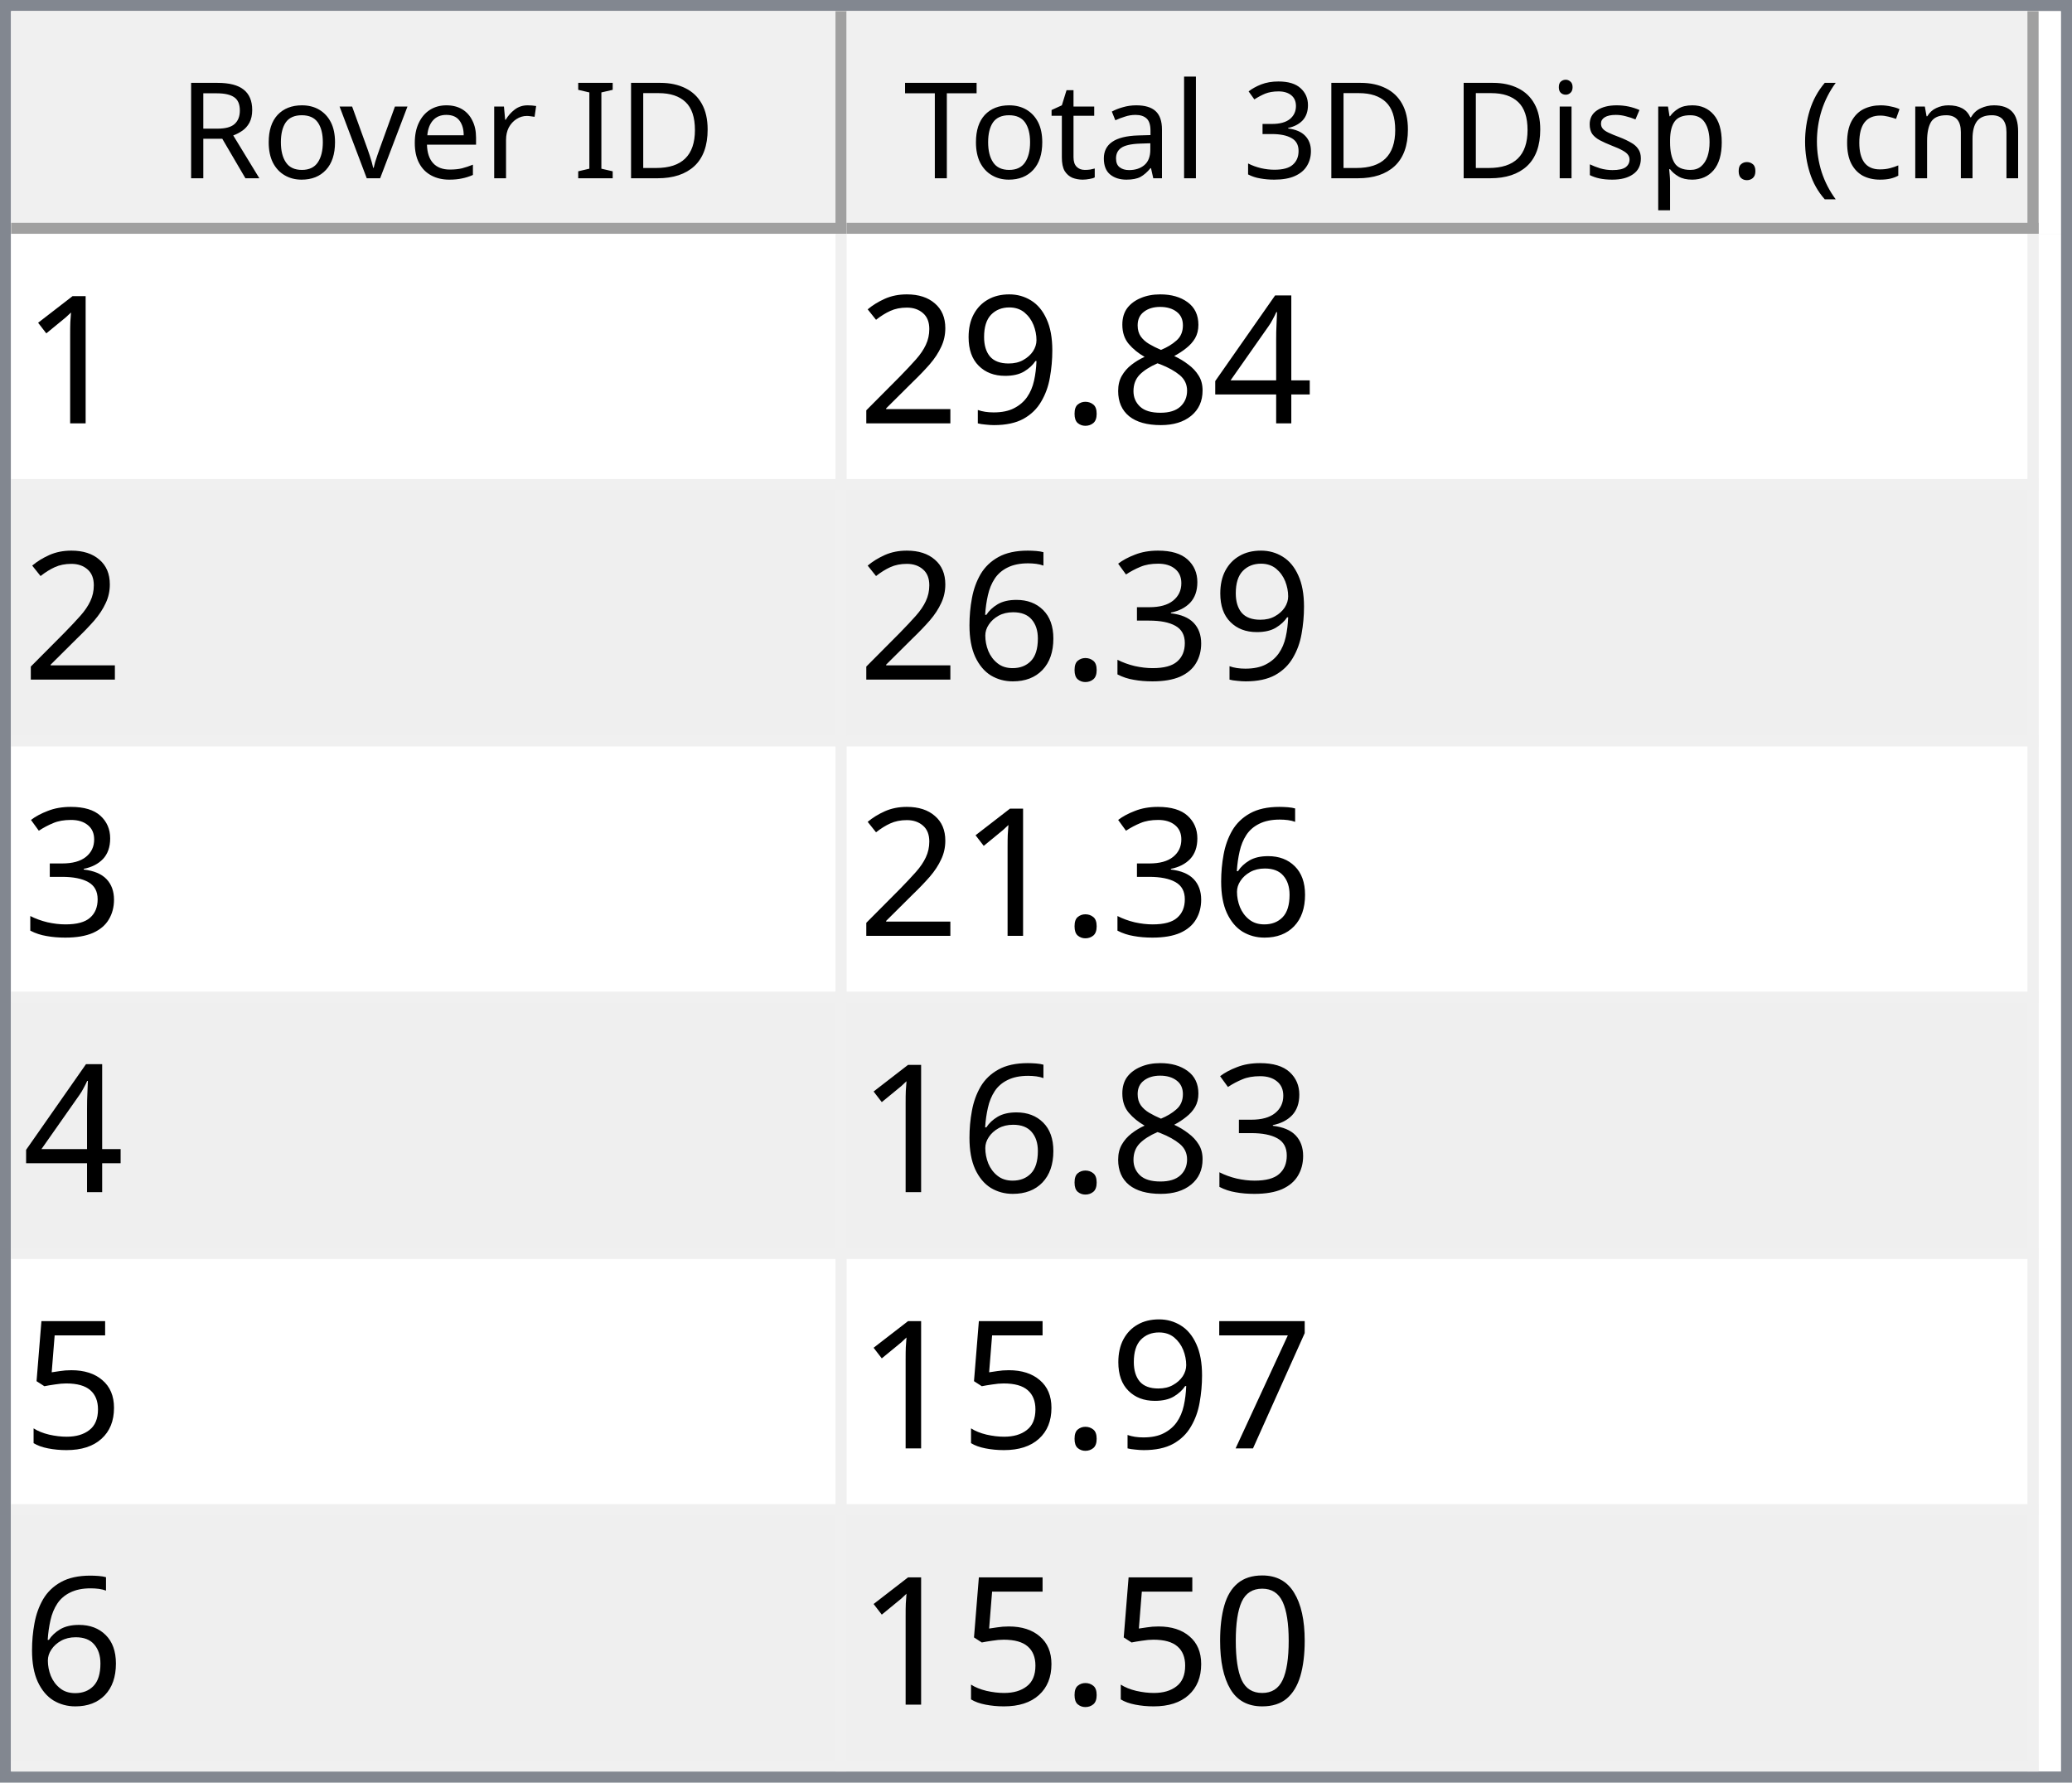
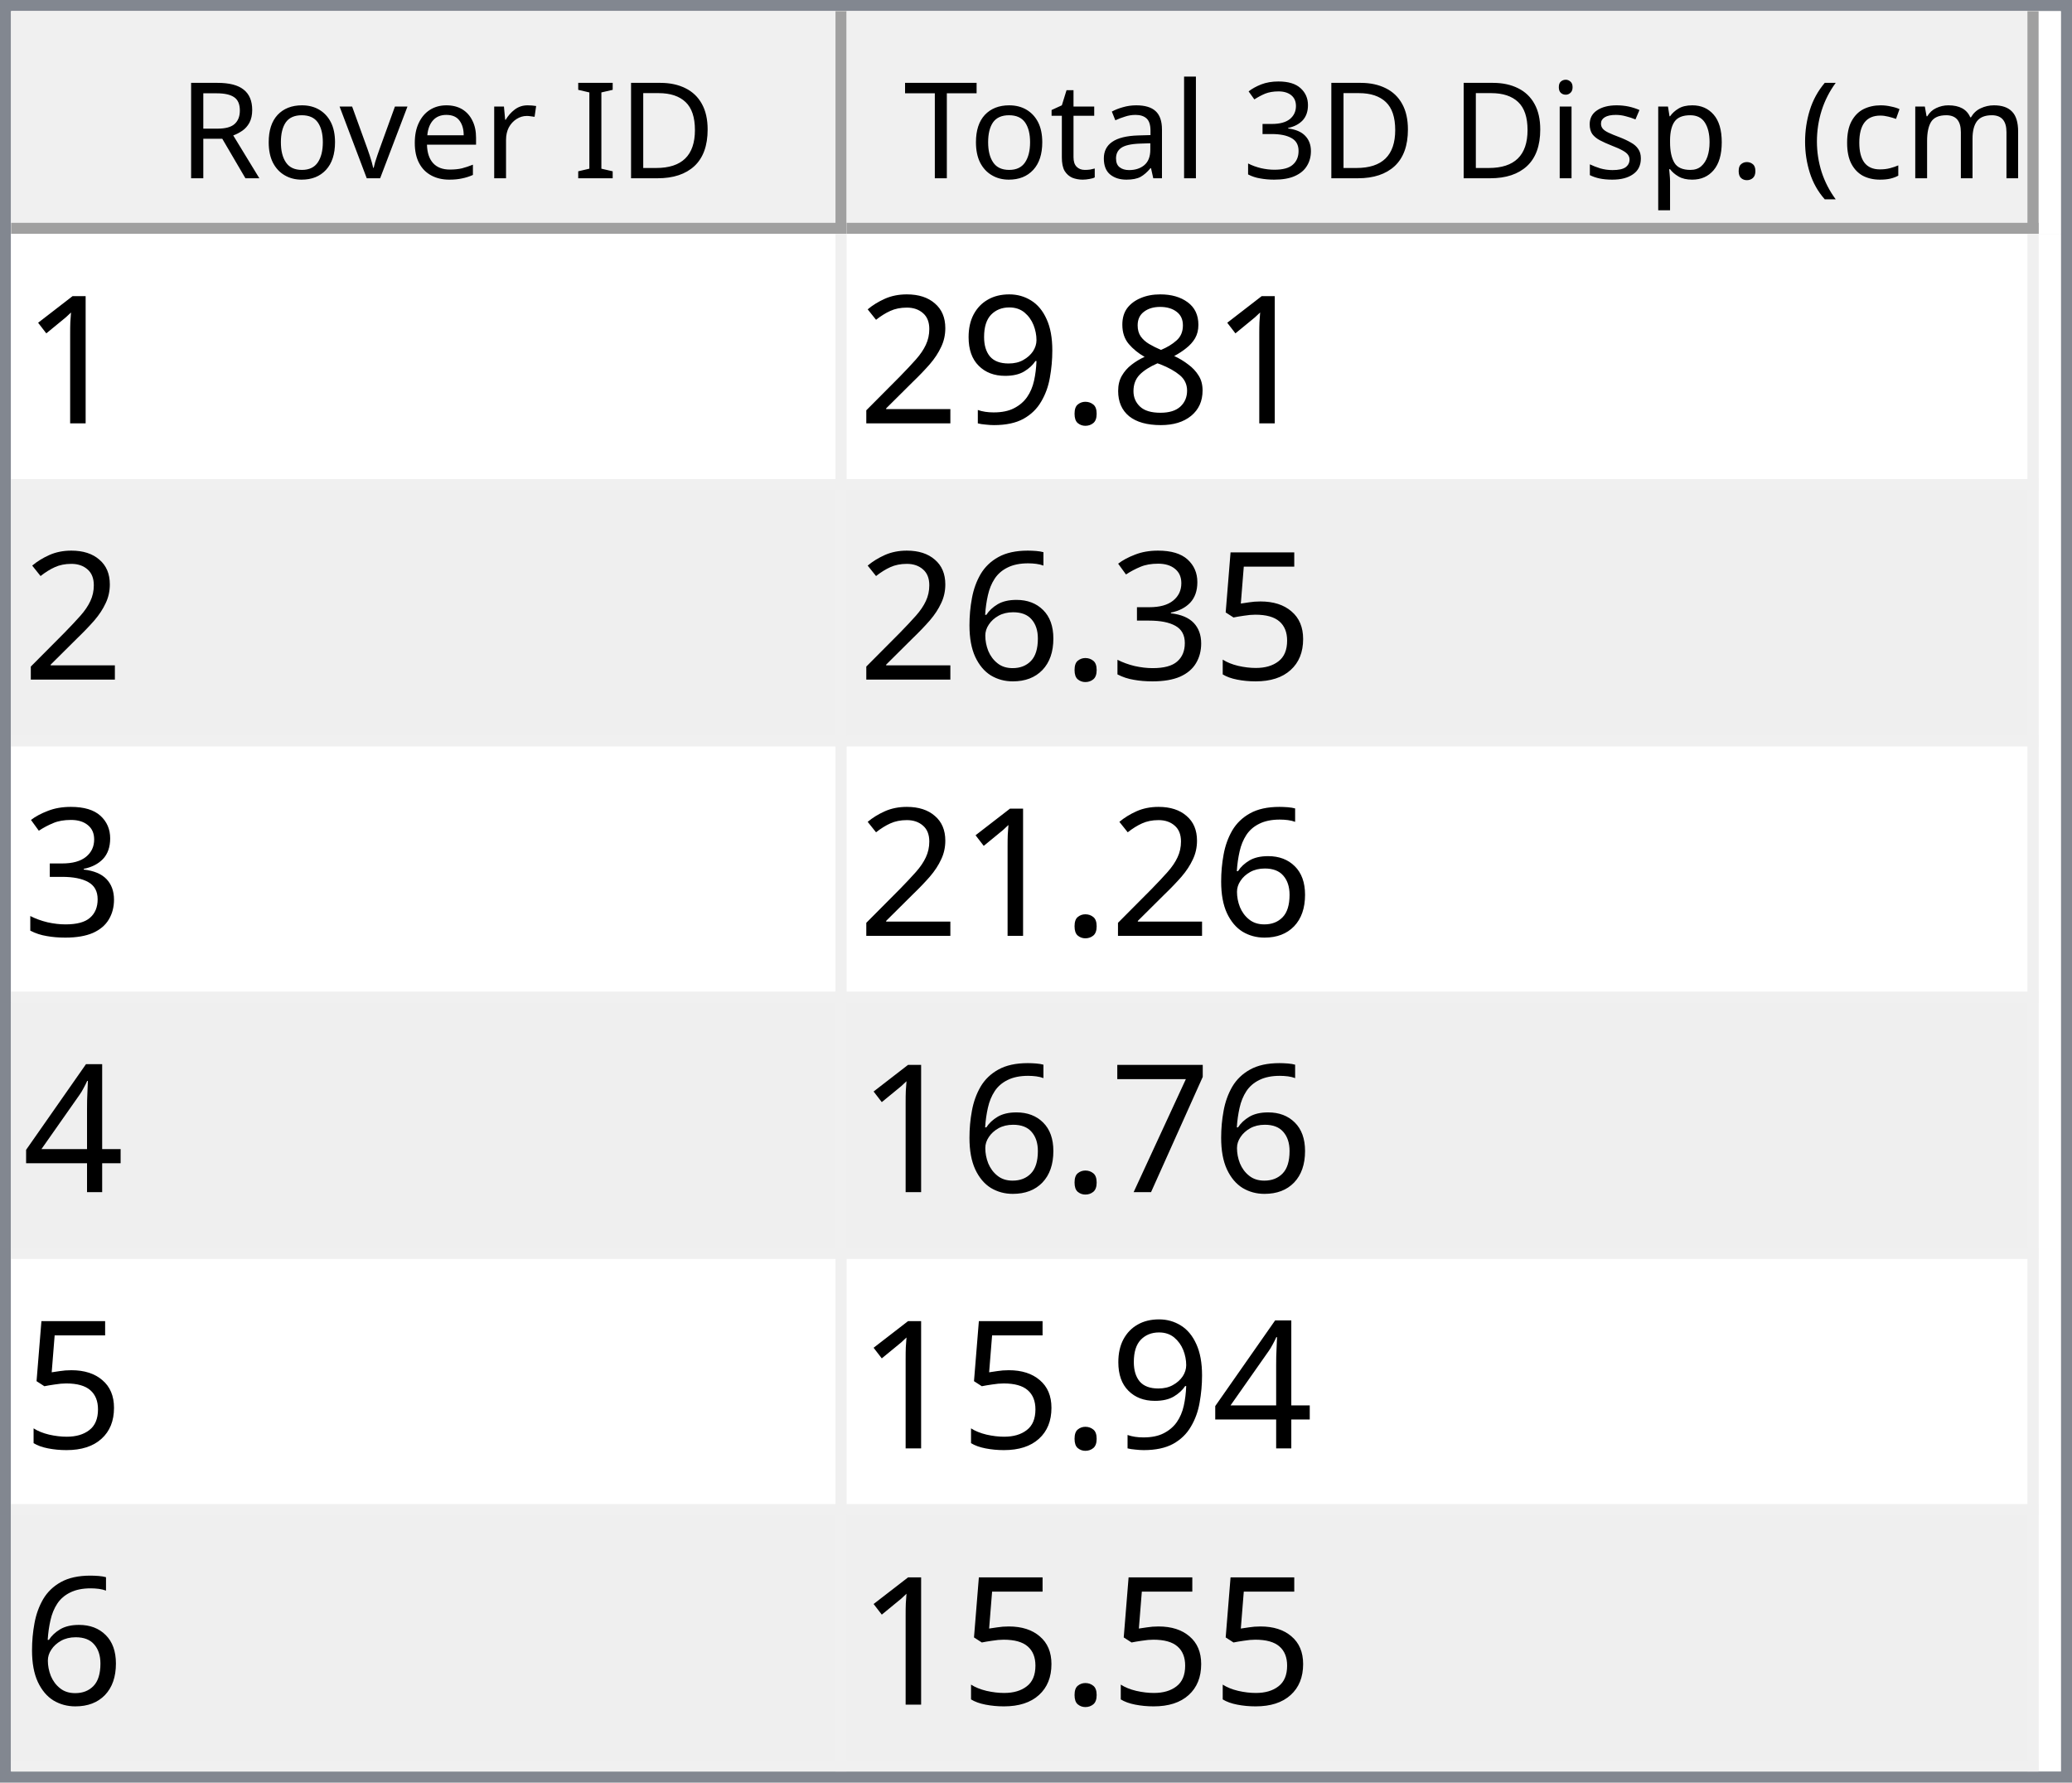
<svg xmlns="http://www.w3.org/2000/svg" style="fill-opacity:1; color-rendering:auto; color-interpolation:auto; text-rendering:auto; stroke:black; stroke-linecap:square; stroke-miterlimit:10; shape-rendering:auto; stroke-opacity:1; fill:black; stroke-dasharray:none; font-weight:normal; stroke-width:1; font-family:'Dialog'; font-style:normal; stroke-linejoin:miter; font-size:12px; stroke-dashoffset:0; image-rendering:auto;" width="186" height="160">
  <defs id="genericDefs" />
  <g>
    <defs id="defs1">
      <clipPath clipPathUnits="userSpaceOnUse" id="clipPath1">
        <path d="M0 0 L186 0 L186 160 L0 160 L0 0 Z" />
      </clipPath>
      <clipPath clipPathUnits="userSpaceOnUse" id="clipPath2">
        <path d="M0 0 L0 160 L186 160 L186 0 Z" />
      </clipPath>
      <clipPath clipPathUnits="userSpaceOnUse" id="clipPath3">
        <path d="M0 0 L0 20 L184 20 L184 0 Z" />
      </clipPath>
      <clipPath clipPathUnits="userSpaceOnUse" id="clipPath4">
        <path d="M0 0 L0 20 L75 20 L75 0 Z" />
      </clipPath>
      <clipPath clipPathUnits="userSpaceOnUse" id="clipPath5">
        <path d="M1 1 L1 19 L74 19 L74 1 Z" />
      </clipPath>
      <clipPath clipPathUnits="userSpaceOnUse" id="clipPath6">
        <path d="M0 0 L0 18 L73 18 L73 0 Z" />
      </clipPath>
      <clipPath clipPathUnits="userSpaceOnUse" id="clipPath7">
        <path d="M-0.5 -0.5 L-0.5 19.5 L74.5 19.5 L74.5 -0.5 Z" />
      </clipPath>
      <clipPath clipPathUnits="userSpaceOnUse" id="clipPath8">
        <path d="M0 0 L0 20 L107 20 L107 0 Z" />
      </clipPath>
      <clipPath clipPathUnits="userSpaceOnUse" id="clipPath9">
        <path d="M1 1 L1 19 L106 19 L106 1 Z" />
      </clipPath>
      <clipPath clipPathUnits="userSpaceOnUse" id="clipPath10">
        <path d="M0 0 L0 18 L105 18 L105 0 Z" />
      </clipPath>
      <clipPath clipPathUnits="userSpaceOnUse" id="clipPath11">
        <path d="M-0.5 -0.5 L-0.5 19.5 L106.5 19.5 L106.5 -0.5 Z" />
      </clipPath>
      <clipPath clipPathUnits="userSpaceOnUse" id="clipPath12">
        <path d="M0 0 L0 138 L184 138 L184 0 Z" />
      </clipPath>
      <clipPath clipPathUnits="userSpaceOnUse" id="clipPath13">
        <path d="M0 0 L0 138 L182 138 L182 0 Z" />
      </clipPath>
      <clipPath clipPathUnits="userSpaceOnUse" id="clipPath14">
        <path d="M-0.5 -0.5 L-0.5 137.5 L181.5 137.5 L181.5 -0.5 Z" />
      </clipPath>
      <clipPath clipPathUnits="userSpaceOnUse" id="clipPath15">
        <path d="M0 0 L0 22 L74 22 L74 0 Z" />
      </clipPath>
      <clipPath clipPathUnits="userSpaceOnUse" id="clipPath16">
        <path d="M0 0 L0 22 L106 22 L106 0 Z" />
      </clipPath>
      <font horiz-adv-x="64.551" id="font1">
        <font-face ascent="107.91" descent="25.098" units-per-em="100" style="font-style:normal; font-family:Segoe UI; font-weight:normal;" />
        <missing-glyph horiz-adv-x="64.551" d="M8.109 0 L8.109 68.266 L56.453 68.266 L56.453 0 L8.109 0 ZM15.328 7.234 L49.219 7.234 L49.219 61.031 L15.328 61.031 L15.328 7.234 Z" />
        <glyph unicode="D" horiz-adv-x="70.117" d="M9.188 0 L9.188 70.016 L28.516 70.016 Q65.531 70.016 65.531 35.891 Q65.531 19.672 55.25 9.836 Q44.969 0 27.734 0 L9.188 0 ZM17.391 62.594 L17.391 7.422 L27.828 7.422 Q41.609 7.422 49.273 14.797 Q56.938 22.172 56.938 35.688 Q56.938 62.594 28.328 62.594 L17.391 62.594 Z" />
        <glyph unicode="I" horiz-adv-x="26.611" d="M17.391 0 L9.188 0 L9.188 70.016 L17.391 70.016 L17.391 0 Z" />
        <glyph unicode=" " horiz-adv-x="27.393" d="" />
        <glyph unicode="r" horiz-adv-x="34.766" d="M34.188 41.891 Q32.078 43.5 28.125 43.5 Q23 43.5 19.555 38.672 Q16.109 33.844 16.109 25.484 L16.109 0 L8.109 0 L8.109 50 L16.109 50 L16.109 39.703 L16.312 39.703 Q18.016 44.969 21.531 47.922 Q25.047 50.875 29.391 50.875 Q32.516 50.875 34.188 50.203 L34.188 41.891 Z" />
        <glyph unicode="e" horiz-adv-x="52.295" d="M48.297 23 L12.984 23 Q13.188 14.656 17.484 10.109 Q21.781 5.562 29.297 5.562 Q37.75 5.562 44.828 11.141 L44.828 3.609 Q38.234 -1.172 27.391 -1.172 Q16.797 -1.172 10.742 5.641 Q4.688 12.453 4.688 24.812 Q4.688 36.469 11.305 43.82 Q17.922 51.172 27.734 51.172 Q37.547 51.172 42.922 44.828 Q48.297 38.484 48.297 27.203 L48.297 23 ZM40.094 29.781 Q40.047 36.719 36.75 40.578 Q33.453 44.438 27.594 44.438 Q21.922 44.438 17.969 40.383 Q14.016 36.328 13.094 29.781 L40.094 29.781 Z" />
        <glyph unicode="v" horiz-adv-x="47.9" d="M47.406 50 L27.484 0 L19.625 0 L0.688 50 L9.469 50 L22.172 13.672 Q23.578 9.672 23.922 6.688 L24.125 6.688 Q24.609 10.453 25.688 13.484 L38.969 50 L47.406 50 Z" />
        <glyph unicode="o" horiz-adv-x="58.594" d="M29 -1.172 Q17.922 -1.172 11.305 5.836 Q4.688 12.844 4.688 24.422 Q4.688 37.016 11.57 44.094 Q18.453 51.172 30.172 51.172 Q41.359 51.172 47.633 44.289 Q53.906 37.406 53.906 25.203 Q53.906 13.234 47.141 6.031 Q40.375 -1.172 29 -1.172 ZM29.594 44.438 Q21.875 44.438 17.383 39.188 Q12.891 33.938 12.891 24.703 Q12.891 15.828 17.43 10.695 Q21.969 5.562 29.594 5.562 Q37.359 5.562 41.531 10.594 Q45.703 15.625 45.703 24.906 Q45.703 34.281 41.531 39.359 Q37.359 44.438 29.594 44.438 Z" />
        <glyph unicode="R" horiz-adv-x="59.814" d="M59.375 0 L49.609 0 L37.891 19.625 Q36.281 22.359 34.766 24.289 Q33.25 26.219 31.664 27.438 Q30.078 28.656 28.25 29.219 Q26.422 29.781 24.125 29.781 L17.391 29.781 L17.391 0 L9.188 0 L9.188 70.016 L30.078 70.016 Q34.672 70.016 38.555 68.867 Q42.438 67.719 45.289 65.375 Q48.141 63.031 49.758 59.547 Q51.375 56.062 51.375 51.375 Q51.375 47.703 50.273 44.656 Q49.172 41.609 47.148 39.211 Q45.125 36.812 42.266 35.133 Q39.406 33.453 35.844 32.516 L35.844 32.328 Q37.594 31.547 38.891 30.547 Q40.188 29.547 41.359 28.18 Q42.531 26.812 43.68 25.078 Q44.828 23.344 46.234 21.047 L59.375 0 ZM17.391 62.594 L17.391 37.203 L28.516 37.203 Q31.594 37.203 34.203 38.133 Q36.812 39.062 38.719 40.797 Q40.625 42.531 41.703 45.047 Q42.781 47.562 42.781 50.688 Q42.781 56.297 39.141 59.445 Q35.5 62.594 28.609 62.594 L17.391 62.594 Z" />
        <glyph unicode=")" horiz-adv-x="30.176" d="M8.297 -15.922 L1.172 -15.922 Q16.406 2.344 16.406 26.812 Q16.406 51.469 1.078 70.016 L8.297 70.016 Q23.531 52.156 23.531 26.703 Q23.531 1.375 8.297 -15.922 Z" />
        <glyph unicode="m" horiz-adv-x="86.133" d="M79.109 0 L71.094 0 L71.094 28.719 Q71.094 37.016 68.531 40.727 Q65.969 44.438 59.906 44.438 Q54.781 44.438 51.195 39.75 Q47.609 35.062 47.609 28.516 L47.609 0 L39.594 0 L39.594 29.688 Q39.594 44.438 28.219 44.438 Q22.953 44.438 19.531 40.016 Q16.109 35.594 16.109 28.516 L16.109 0 L8.109 0 L8.109 50 L16.109 50 L16.109 42.094 L16.312 42.094 Q21.625 51.172 31.844 51.172 Q36.969 51.172 40.773 48.312 Q44.578 45.453 46 40.828 Q51.562 51.172 62.594 51.172 Q79.109 51.172 79.109 30.812 L79.109 0 Z" />
        <glyph unicode="c" horiz-adv-x="46.191" d="M42.188 2.297 Q36.422 -1.172 28.516 -1.172 Q17.828 -1.172 11.258 5.789 Q4.688 12.75 4.688 23.828 Q4.688 36.188 11.766 43.68 Q18.844 51.172 30.672 51.172 Q37.25 51.172 42.281 48.734 L42.281 40.531 Q36.719 44.438 30.375 44.438 Q22.703 44.438 17.797 38.945 Q12.891 33.453 12.891 24.516 Q12.891 15.719 17.508 10.641 Q22.125 5.562 29.891 5.562 Q36.422 5.562 42.188 9.906 L42.188 2.297 Z" />
        <glyph unicode="(" horiz-adv-x="30.176" d="M29.109 -15.922 L21.969 -15.922 Q6.844 1.375 6.844 26.703 Q6.844 52.156 21.969 70.016 L29.203 70.016 Q13.875 51.469 13.875 26.812 Q13.875 2.344 29.109 -15.922 Z" />
        <glyph unicode="." horiz-adv-x="21.68" d="M10.891 -1.078 Q8.641 -1.078 7.055 0.539 Q5.469 2.156 5.469 4.391 Q5.469 6.641 7.055 8.273 Q8.641 9.906 10.891 9.906 Q13.188 9.906 14.797 8.273 Q16.406 6.641 16.406 4.391 Q16.406 2.156 14.797 0.539 Q13.188 -1.078 10.891 -1.078 Z" />
        <glyph unicode="p" horiz-adv-x="58.789" d="M16.312 7.234 L16.109 7.234 L16.109 -23 L8.109 -23 L8.109 50 L16.109 50 L16.109 41.219 L16.312 41.219 Q22.219 51.172 33.594 51.172 Q43.266 51.172 48.688 44.461 Q54.109 37.75 54.109 26.469 Q54.109 13.922 48 6.375 Q41.891 -1.172 31.297 -1.172 Q21.578 -1.172 16.312 7.234 ZM16.109 27.391 L16.109 20.406 Q16.109 14.203 20.141 9.883 Q24.172 5.562 30.375 5.562 Q37.641 5.562 41.773 11.133 Q45.906 16.703 45.906 26.609 Q45.906 34.969 42.047 39.703 Q38.188 44.438 31.594 44.438 Q24.609 44.438 20.359 39.578 Q16.109 34.719 16.109 27.391 Z" />
        <glyph unicode="s" horiz-adv-x="42.432" d="M5.078 1.812 L5.078 10.406 Q11.625 5.562 19.484 5.562 Q30.031 5.562 30.031 12.594 Q30.031 14.594 29.125 15.992 Q28.219 17.391 26.68 18.461 Q25.141 19.531 23.07 20.383 Q21 21.234 18.609 22.172 Q15.281 23.484 12.766 24.828 Q10.25 26.172 8.57 27.859 Q6.891 29.547 6.031 31.695 Q5.172 33.844 5.172 36.719 Q5.172 40.234 6.789 42.945 Q8.406 45.656 11.086 47.484 Q13.766 49.312 17.211 50.242 Q20.656 51.172 24.312 51.172 Q30.812 51.172 35.938 48.922 L35.938 40.828 Q30.422 44.438 23.25 44.438 Q21 44.438 19.195 43.922 Q17.391 43.406 16.094 42.477 Q14.797 41.547 14.086 40.258 Q13.375 38.969 13.375 37.406 Q13.375 35.453 14.086 34.133 Q14.797 32.812 16.164 31.789 Q17.531 30.766 19.484 29.938 Q21.438 29.109 23.922 28.125 Q27.25 26.859 29.883 25.516 Q32.516 24.172 34.375 22.484 Q36.234 20.797 37.234 18.602 Q38.234 16.406 38.234 13.375 Q38.234 9.672 36.602 6.938 Q34.969 4.203 32.234 2.398 Q29.5 0.594 25.93 -0.289 Q22.359 -1.172 18.453 -1.172 Q10.75 -1.172 5.078 1.812 Z" />
        <glyph unicode="i" horiz-adv-x="24.219" d="M12.203 62.703 Q10.062 62.703 8.547 64.164 Q7.031 65.625 7.031 67.875 Q7.031 70.125 8.547 71.609 Q10.062 73.094 12.203 73.094 Q14.406 73.094 15.945 71.609 Q17.484 70.125 17.484 67.875 Q17.484 65.719 15.945 64.211 Q14.406 62.703 12.203 62.703 ZM16.109 0 L8.109 0 L8.109 50 L16.109 50 L16.109 0 Z" />
        <glyph unicode="3" horiz-adv-x="53.906" d="M46.531 19.828 Q46.531 15.094 44.75 11.211 Q42.969 7.328 39.719 4.57 Q36.469 1.812 31.93 0.297 Q27.391 -1.219 21.922 -1.219 Q11.922 -1.219 6 2.594 L6 11.188 Q13.094 5.609 22.219 5.609 Q25.875 5.609 28.828 6.539 Q31.781 7.469 33.906 9.227 Q36.031 10.984 37.18 13.477 Q38.328 15.969 38.328 19.094 Q38.328 32.812 18.797 32.812 L12.984 32.812 L12.984 39.594 L18.5 39.594 Q35.797 39.594 35.797 52.484 Q35.797 64.406 22.609 64.406 Q15.188 64.406 8.688 59.422 L8.688 67.188 Q15.375 71.188 24.609 71.188 Q29 71.188 32.57 69.969 Q36.141 68.75 38.68 66.555 Q41.219 64.359 42.609 61.281 Q44 58.203 44 54.5 Q44 40.672 30.031 36.719 L30.031 36.531 Q33.594 36.141 36.625 34.797 Q39.656 33.453 41.852 31.305 Q44.047 29.156 45.289 26.25 Q46.531 23.344 46.531 19.828 Z" />
        <glyph unicode="l" horiz-adv-x="24.219" d="M16.109 0 L8.109 0 L8.109 74.031 L16.109 74.031 L16.109 0 Z" />
        <glyph unicode="a" horiz-adv-x="50.879" d="M43.891 0 L35.891 0 L35.891 7.812 L35.688 7.812 Q30.469 -1.172 20.312 -1.172 Q12.844 -1.172 8.617 2.781 Q4.391 6.734 4.391 13.281 Q4.391 27.297 20.906 29.594 L35.891 31.688 Q35.891 44.438 25.594 44.438 Q16.547 44.438 9.281 38.281 L9.281 46.484 Q16.656 51.172 26.266 51.172 Q43.891 51.172 43.891 32.516 L43.891 0 ZM35.891 25.297 L23.828 23.641 Q18.266 22.859 15.43 20.875 Q12.594 18.891 12.594 13.875 Q12.594 10.203 15.211 7.883 Q17.828 5.562 22.172 5.562 Q28.125 5.562 32.008 9.742 Q35.891 13.922 35.891 20.312 L35.891 25.297 Z" />
        <glyph unicode="t" horiz-adv-x="33.887" d="M31.297 0.484 Q28.469 -1.078 23.828 -1.078 Q10.688 -1.078 10.688 13.578 L10.688 43.172 L2.094 43.172 L2.094 50 L10.688 50 L10.688 62.203 L18.703 64.797 L18.703 50 L31.297 50 L31.297 43.172 L18.703 43.172 L18.703 14.984 Q18.703 9.969 20.414 7.82 Q22.125 5.672 26.078 5.672 Q29.109 5.672 31.297 7.328 L31.297 0.484 Z" />
        <glyph unicode="T" horiz-adv-x="52.393" d="M50.594 62.594 L30.375 62.594 L30.375 0 L22.172 0 L22.172 62.594 L2 62.594 L2 70.016 L50.594 70.016 L50.594 62.594 Z" />
      </font>
      <font horiz-adv-x="75.0" id="font2">
        <font-face ascent="100.537" descent="21.973" units-per-em="100" style="font-style:normal; font-family:sans-serif; font-weight:normal;" />
        <missing-glyph horiz-adv-x="75.0" d="M12.5 0 L12.5 62.5 L62.5 62.5 L62.5 0 L12.5 0 ZM14.062 1.562 L60.938 1.562 L60.938 60.938 L14.062 60.938 L14.062 1.562 Z" />
        <glyph unicode="1" horiz-adv-x="55.615" d="M37.25 0 L28.469 0 L28.469 56 Q25.297 52.984 20.141 49.953 Q14.984 46.922 10.891 45.406 L10.891 53.906 Q18.266 57.375 23.781 62.305 Q29.297 67.234 31.594 71.875 L37.25 71.875 L37.25 0 Z" />
-         <glyph unicode="4" horiz-adv-x="55.615" d="M32.328 0 L32.328 17.141 L1.266 17.141 L1.266 25.203 L33.938 71.578 L41.109 71.578 L41.109 25.203 L50.781 25.203 L50.781 17.141 L41.109 17.141 L41.109 0 L32.328 0 ZM32.328 25.203 L32.328 57.469 L9.906 25.203 L32.328 25.203 Z" />
        <glyph unicode="8" horiz-adv-x="55.615" d="M17.672 38.812 Q12.203 40.828 9.57 44.539 Q6.938 48.25 6.938 53.422 Q6.938 61.234 12.555 66.555 Q18.172 71.875 27.484 71.875 Q36.859 71.875 42.578 66.43 Q48.297 60.984 48.297 53.172 Q48.297 48.188 45.68 44.508 Q43.062 40.828 37.75 38.812 Q44.344 36.672 47.781 31.883 Q51.219 27.094 51.219 20.453 Q51.219 11.281 44.727 5.031 Q38.234 -1.219 27.641 -1.219 Q17.047 -1.219 10.547 5.055 Q4.047 11.328 4.047 20.703 Q4.047 27.688 7.594 32.398 Q11.141 37.109 17.672 38.812 ZM15.922 53.719 Q15.922 48.641 19.195 45.414 Q22.469 42.188 27.688 42.188 Q32.766 42.188 36.016 45.383 Q39.266 48.578 39.266 53.219 Q39.266 58.062 35.914 61.359 Q32.562 64.656 27.594 64.656 Q22.562 64.656 19.242 61.43 Q15.922 58.203 15.922 53.719 ZM13.094 20.656 Q13.094 16.891 14.875 13.375 Q16.656 9.859 20.172 7.93 Q23.688 6 27.734 6 Q34.031 6 38.133 10.055 Q42.234 14.109 42.234 20.359 Q42.234 26.703 38.016 30.859 Q33.797 35.016 27.438 35.016 Q21.234 35.016 17.164 30.914 Q13.094 26.812 13.094 20.656 Z" />
        <glyph unicode="." horiz-adv-x="27.783" d="M9.078 0 L9.078 10.016 L19.094 10.016 L19.094 0 L9.078 0 Z" />
        <glyph unicode="9" horiz-adv-x="55.615" d="M5.469 16.547 L13.922 17.328 Q14.984 11.375 18.016 8.688 Q21.047 6 25.781 6 Q29.828 6 32.883 7.859 Q35.938 9.719 37.891 12.82 Q39.844 15.922 41.164 21.195 Q42.484 26.469 42.484 31.938 Q42.484 32.516 42.438 33.688 Q39.797 29.5 35.234 26.883 Q30.672 24.266 25.344 24.266 Q16.453 24.266 10.305 30.711 Q4.156 37.156 4.156 47.703 Q4.156 58.594 10.578 65.234 Q17 71.875 26.656 71.875 Q33.641 71.875 39.43 68.117 Q45.219 64.359 48.219 57.398 Q51.219 50.438 51.219 37.25 Q51.219 23.531 48.242 15.406 Q45.266 7.281 39.383 3.031 Q33.5 -1.219 25.594 -1.219 Q17.188 -1.219 11.867 3.445 Q6.547 8.109 5.469 16.547 ZM41.453 48.141 Q41.453 55.719 37.43 60.156 Q33.406 64.594 27.734 64.594 Q21.875 64.594 17.531 59.812 Q13.188 55.031 13.188 47.406 Q13.188 40.578 17.312 36.305 Q21.438 32.031 27.484 32.031 Q33.594 32.031 37.523 36.305 Q41.453 40.578 41.453 48.141 Z" />
        <glyph unicode="2" horiz-adv-x="55.615" d="M50.344 8.453 L50.344 0 L3.031 0 Q2.938 3.172 4.047 6.109 Q5.859 10.938 9.836 15.625 Q13.812 20.312 21.344 26.469 Q33.016 36.031 37.117 41.625 Q41.219 47.219 41.219 52.203 Q41.219 57.422 37.477 61.008 Q33.734 64.594 27.734 64.594 Q21.391 64.594 17.578 60.789 Q13.766 56.984 13.719 50.25 L4.688 51.172 Q5.609 61.281 11.664 66.578 Q17.719 71.875 27.938 71.875 Q38.234 71.875 44.242 66.164 Q50.25 60.453 50.25 52 Q50.25 47.703 48.492 43.555 Q46.734 39.406 42.656 34.812 Q38.578 30.219 29.109 22.219 Q21.188 15.578 18.945 13.211 Q16.703 10.844 15.234 8.453 L50.344 8.453 Z" />
+         <glyph unicode="5" horiz-adv-x="55.615" d="M4.156 18.75 L13.375 19.531 Q14.406 12.797 18.141 9.398 Q21.875 6 27.156 6 Q33.5 6 37.891 10.789 Q42.281 15.578 42.281 23.484 Q42.281 31 38.062 35.352 Q33.844 39.703 27 39.703 Q22.75 39.703 19.336 37.773 Q15.922 35.844 13.969 32.766 L5.719 33.844 L12.641 70.609 L48.25 70.609 L48.25 62.203 L19.672 62.203 L15.828 42.969 Q22.266 47.469 29.344 47.469 Q38.719 47.469 45.164 40.969 Q51.609 34.469 51.609 24.266 Q51.609 14.547 45.953 7.469 Q39.062 -1.219 27.156 -1.219 Q17.391 -1.219 11.211 4.25 Q5.031 9.719 4.156 18.75 Z" />
        <glyph unicode="3" horiz-adv-x="55.615" d="M4.203 18.891 L12.984 20.062 Q14.5 12.594 18.141 9.297 Q21.781 6 27 6 Q33.203 6 37.477 10.297 Q41.75 14.594 41.75 20.953 Q41.75 27 37.797 30.93 Q33.844 34.859 27.734 34.859 Q25.25 34.859 21.531 33.891 L22.516 41.609 Q23.391 41.5 23.922 41.5 Q29.547 41.5 34.039 44.43 Q38.531 47.359 38.531 53.469 Q38.531 58.297 35.258 61.477 Q31.984 64.656 26.812 64.656 Q21.688 64.656 18.266 61.43 Q14.844 58.203 13.875 51.766 L5.078 53.328 Q6.688 62.156 12.398 67.016 Q18.109 71.875 26.609 71.875 Q32.469 71.875 37.398 69.359 Q42.328 66.844 44.945 62.5 Q47.562 58.156 47.562 53.266 Q47.562 48.641 45.07 44.828 Q42.578 41.016 37.703 38.766 Q44.047 37.312 47.562 32.695 Q51.078 28.078 51.078 21.141 Q51.078 11.766 44.242 5.25 Q37.406 -1.266 26.953 -1.266 Q17.531 -1.266 11.305 4.352 Q5.078 9.969 4.203 18.891 Z" />
        <glyph unicode="6" horiz-adv-x="55.615" d="M49.75 54.047 L41.016 53.375 Q39.844 58.547 37.703 60.891 Q34.125 64.656 28.906 64.656 Q24.703 64.656 21.531 62.312 Q17.391 59.281 14.992 53.469 Q12.594 47.656 12.5 36.922 Q15.672 41.75 20.266 44.094 Q24.859 46.438 29.891 46.438 Q38.672 46.438 44.852 39.969 Q51.031 33.5 51.031 23.25 Q51.031 16.5 48.125 10.719 Q45.219 4.938 40.141 1.859 Q35.062 -1.219 28.609 -1.219 Q17.625 -1.219 10.695 6.859 Q3.766 14.938 3.766 33.5 Q3.766 54.25 11.422 63.672 Q18.109 71.875 29.438 71.875 Q37.891 71.875 43.289 67.141 Q48.688 62.406 49.75 54.047 ZM13.875 23.188 Q13.875 18.656 15.797 14.508 Q17.719 10.359 21.188 8.18 Q24.656 6 28.469 6 Q34.031 6 38.039 10.492 Q42.047 14.984 42.047 22.703 Q42.047 30.125 38.086 34.398 Q34.125 38.672 28.125 38.672 Q22.172 38.672 18.023 34.398 Q13.875 30.125 13.875 23.188 Z" />
-         <glyph unicode="5" horiz-adv-x="55.615" d="M4.156 18.75 L13.375 19.531 Q14.406 12.797 18.141 9.398 Q21.875 6 27.156 6 Q33.5 6 37.891 10.789 Q42.281 15.578 42.281 23.484 Q42.281 31 38.062 35.352 Q33.844 39.703 27 39.703 Q22.75 39.703 19.336 37.773 Q15.922 35.844 13.969 32.766 L5.719 33.844 L12.641 70.609 L48.25 70.609 L48.25 62.203 L19.672 62.203 L15.828 42.969 Q22.266 47.469 29.344 47.469 Q38.719 47.469 45.164 40.969 Q51.609 34.469 51.609 24.266 Q51.609 14.547 45.953 7.469 Q39.062 -1.219 27.156 -1.219 Q17.391 -1.219 11.211 4.25 Q5.031 9.719 4.156 18.75 Z" />
+         <glyph unicode="4" horiz-adv-x="55.615" d="M32.328 0 L32.328 17.141 L1.266 17.141 L1.266 25.203 L33.938 71.578 L41.109 71.578 L41.109 25.203 L50.781 25.203 L50.781 17.141 L41.109 17.141 L41.109 0 L32.328 0 ZM32.328 25.203 L32.328 57.469 L9.906 25.203 L32.328 25.203 Z" />
        <glyph unicode="7" horiz-adv-x="55.615" d="M4.734 62.203 L4.734 70.656 L51.078 70.656 L51.078 63.812 Q44.234 56.547 37.523 44.484 Q30.812 32.422 27.156 19.672 Q24.516 10.688 23.781 0 L14.75 0 Q14.891 8.453 18.062 20.414 Q21.234 32.375 27.172 43.484 Q33.109 54.594 39.797 62.203 L4.734 62.203 Z" />
-         <glyph unicode="0" horiz-adv-x="55.615" d="M4.156 35.297 Q4.156 48 6.766 55.742 Q9.375 63.484 14.523 67.68 Q19.672 71.875 27.484 71.875 Q33.25 71.875 37.594 69.555 Q41.938 67.234 44.773 62.867 Q47.609 58.5 49.219 52.227 Q50.828 45.953 50.828 35.297 Q50.828 22.703 48.242 14.969 Q45.656 7.234 40.508 3.008 Q35.359 -1.219 27.484 -1.219 Q17.141 -1.219 11.234 6.203 Q4.156 15.141 4.156 35.297 ZM13.188 35.297 Q13.188 17.672 17.312 11.836 Q21.438 6 27.484 6 Q33.547 6 37.672 11.859 Q41.797 17.719 41.797 35.297 Q41.797 52.984 37.672 58.789 Q33.547 64.594 27.391 64.594 Q21.344 64.594 17.719 59.469 Q13.188 52.938 13.188 35.297 Z" />
      </font>
    </defs>
    <g style="fill:white; stroke:white;">
      <rect x="0" y="0" width="186" style="clip-path:url(#clipPath1); stroke:none;" height="160" />
    </g>
    <g style="fill:white; text-rendering:optimizeSpeed; color-rendering:optimizeSpeed; image-rendering:optimizeSpeed; shape-rendering:crispEdges; stroke:white; color-interpolation:sRGB;">
      <rect x="0" width="186" height="160" y="0" style="stroke:none;" />
      <path style="stroke:none;" d="M0 160 L186 160 L186 0 L0 0 Z" />
    </g>
    <g style="fill:rgb(240,240,240); font-family:'Segoe UI'; stroke:rgb(240,240,240);">
      <rect x="0" y="0" width="186" style="clip-path:url(#clipPath2); stroke:none;" height="160" />
    </g>
    <g style="fill:rgb(130,135,144); font-family:'Segoe UI'; stroke:rgb(130,135,144);">
      <path d="M0 0 L186 0 L186 160 L0 160 L0 0 ZM1 1 L185 1 L185 159 L1 159 L1 1 Z" style="fill-rule:evenodd; clip-path:url(#clipPath2); stroke:none;" />
    </g>
    <g style="fill:white; font-family:'Segoe UI'; stroke:white;" transform="translate(1,1)">
      <rect x="0" y="0" width="184" style="clip-path:url(#clipPath3); stroke:none;" height="20" />
    </g>
    <g style="fill:rgb(240,240,240); font-family:'Segoe UI'; stroke:rgb(240,240,240);" transform="translate(1,1)">
      <rect x="0" y="0" width="75" style="clip-path:url(#clipPath4); stroke:none;" height="20" />
    </g>
    <g style="font-family:'Segoe UI';" transform="translate(2,2)">
      <text x="14" xml:space="preserve" y="14" style="clip-path:url(#clipPath6); stroke:none;">Rover ID</text>
    </g>
    <g style="fill:rgb(160,160,160); font-family:'Segoe UI'; stroke:rgb(160,160,160); stroke-linejoin:bevel;" transform="translate(1.5,1.5)">
      <line x1="74" x2="74" y1="0" style="fill:none; clip-path:url(#clipPath7);" y2="19" />
    </g>
    <g style="fill:rgb(160,160,160); font-family:'Segoe UI'; stroke:rgb(160,160,160); stroke-linejoin:bevel;" transform="matrix(1,0,0,1,1,1) translate(0.5,0.5)">
      <line x1="0" x2="74" y1="19" style="fill:none; clip-path:url(#clipPath7);" y2="19" />
    </g>
    <g style="fill:rgb(240,240,240); font-family:'Segoe UI'; stroke:rgb(240,240,240);" transform="translate(76,1)">
      <rect x="0" y="0" width="107" style="clip-path:url(#clipPath8); stroke:none;" height="20" />
    </g>
    <g style="font-family:'Segoe UI';" transform="translate(77,2)">
      <text x="1" xml:space="preserve" y="14" style="clip-path:url(#clipPath10); stroke:none;"> Total 3D Disp. (cm)</text>
    </g>
    <g style="fill:rgb(160,160,160); font-family:'Segoe UI'; stroke:rgb(160,160,160); stroke-linejoin:bevel;" transform="translate(76.5,1.5)">
      <line x1="106" x2="106" y1="0" style="fill:none; clip-path:url(#clipPath11);" y2="19" />
    </g>
    <g style="fill:rgb(160,160,160); font-family:'Segoe UI'; stroke:rgb(160,160,160); stroke-linejoin:bevel;" transform="matrix(1,0,0,1,76,1) translate(0.5,0.5)">
      <line x1="0" x2="106" y1="19" style="fill:none; clip-path:url(#clipPath11);" y2="19" />
    </g>
    <g style="fill:white; font-family:'Segoe UI'; stroke:white;" transform="translate(1,21)">
      <rect x="0" y="0" width="184" style="clip-path:url(#clipPath12); stroke:none;" height="138" />
    </g>
    <g style="fill:rgb(240,240,240); font-size:16px; font-family:sans-serif; stroke:rgb(240,240,240);" transform="translate(1,21)">
      <rect x="0" y="0" width="182" style="clip-path:url(#clipPath13); stroke:none;" height="138" />
      <line transform="translate(0.5,0.5)" x1="0" x2="181" y1="22" style="clip-path:url(#clipPath14); fill:none; stroke-linejoin:bevel;" y2="22" />
    </g>
    <g transform="matrix(1,0,0,1,1,21) translate(0.5,0.5)" style="fill:rgb(240,240,240); font-size:16px; font-family:sans-serif; stroke:rgb(240,240,240); stroke-linejoin:bevel;">
      <line x1="0" x2="181" y1="45" style="fill:none; clip-path:url(#clipPath14);" y2="45" />
    </g>
    <g transform="matrix(1,0,0,1,1,21) translate(0.5,0.5)" style="fill:rgb(240,240,240); font-size:16px; font-family:sans-serif; stroke:rgb(240,240,240); stroke-linejoin:bevel;">
      <line x1="0" x2="181" y1="68" style="fill:none; clip-path:url(#clipPath14);" y2="68" />
    </g>
    <g transform="matrix(1,0,0,1,1,21) translate(0.5,0.5)" style="fill:rgb(240,240,240); font-size:16px; font-family:sans-serif; stroke:rgb(240,240,240); stroke-linejoin:bevel;">
      <line x1="0" x2="181" y1="91" style="fill:none; clip-path:url(#clipPath14);" y2="91" />
    </g>
    <g transform="matrix(1,0,0,1,1,21) translate(0.5,0.5)" style="fill:rgb(240,240,240); font-size:16px; font-family:sans-serif; stroke:rgb(240,240,240); stroke-linejoin:bevel;">
      <line x1="0" x2="181" y1="114" style="fill:none; clip-path:url(#clipPath14);" y2="114" />
    </g>
    <g transform="matrix(1,0,0,1,1,21) translate(0.5,0.5)" style="fill:rgb(240,240,240); font-size:16px; font-family:sans-serif; stroke:rgb(240,240,240); stroke-linejoin:bevel;">
      <line x1="0" x2="181" y1="137" style="fill:none; clip-path:url(#clipPath14);" y2="137" />
    </g>
    <g transform="matrix(1,0,0,1,1,21) translate(0.5,0.5)" style="fill:rgb(240,240,240); font-size:16px; font-family:sans-serif; stroke:rgb(240,240,240); stroke-linejoin:bevel;">
      <line x1="74" x2="74" y1="0" style="fill:none; clip-path:url(#clipPath14);" y2="137" />
    </g>
    <g transform="matrix(1,0,0,1,1,21) translate(0.5,0.5)" style="fill:rgb(240,240,240); font-size:16px; font-family:sans-serif; stroke:rgb(240,240,240); stroke-linejoin:bevel;">
      <line x1="181" x2="181" y1="0" style="fill:none; clip-path:url(#clipPath14);" y2="137" />
    </g>
    <g style="fill:white; font-size:16px; font-family:sans-serif; stroke:white;" transform="matrix(1,0,0,1,1,21)">
      <rect x="0" y="0" width="74" style="clip-path:url(#clipPath15); stroke:none;" height="22" />
      <text x="1" y="17" style="fill:black; clip-path:url(#clipPath15); stroke:none;" xml:space="preserve">1</text>
    </g>
    <g style="fill:white; font-size:16px; font-family:sans-serif; stroke:white;" transform="matrix(1,0,0,1,1,21) translate(75,0)">
      <rect x="0" y="0" width="106" style="clip-path:url(#clipPath16); stroke:none;" height="22" />
-       <text x="1" y="17" style="fill:black; clip-path:url(#clipPath16); stroke:none;" xml:space="preserve">29.84</text>
+       <text x="1" y="17" style="fill:black; clip-path:url(#clipPath16); stroke:none;" xml:space="preserve">29.81</text>
    </g>
    <g style="fill:rgb(239,239,239); font-size:16px; font-family:sans-serif; stroke:rgb(239,239,239);" transform="matrix(1,0,0,1,1,21) translate(0,23)">
      <rect x="0" y="0" width="74" style="clip-path:url(#clipPath15); stroke:none;" height="22" />
      <text x="1" y="17" style="fill:black; clip-path:url(#clipPath15); stroke:none;" xml:space="preserve">2</text>
    </g>
    <g style="fill:rgb(239,239,239); font-size:16px; font-family:sans-serif; stroke:rgb(239,239,239);" transform="matrix(1,0,0,1,1,21) translate(75,23)">
      <rect x="0" y="0" width="106" style="clip-path:url(#clipPath16); stroke:none;" height="22" />
-       <text x="1" y="17" style="fill:black; clip-path:url(#clipPath16); stroke:none;" xml:space="preserve">26.39</text>
+       <text x="1" y="17" style="fill:black; clip-path:url(#clipPath16); stroke:none;" xml:space="preserve">26.35</text>
    </g>
    <g style="fill:white; font-size:16px; font-family:sans-serif; stroke:white;" transform="matrix(1,0,0,1,1,21) translate(0,46)">
      <rect x="0" y="0" width="74" style="clip-path:url(#clipPath15); stroke:none;" height="22" />
      <text x="1" y="17" style="fill:black; clip-path:url(#clipPath15); stroke:none;" xml:space="preserve">3</text>
    </g>
    <g style="fill:white; font-size:16px; font-family:sans-serif; stroke:white;" transform="matrix(1,0,0,1,1,21) translate(75,46)">
      <rect x="0" y="0" width="106" style="clip-path:url(#clipPath16); stroke:none;" height="22" />
-       <text x="1" y="17" style="fill:black; clip-path:url(#clipPath16); stroke:none;" xml:space="preserve">21.36</text>
+       <text x="1" y="17" style="fill:black; clip-path:url(#clipPath16); stroke:none;" xml:space="preserve">21.26</text>
    </g>
    <g style="fill:rgb(239,239,239); font-size:16px; font-family:sans-serif; stroke:rgb(239,239,239);" transform="matrix(1,0,0,1,1,21) translate(0,69)">
      <rect x="0" y="0" width="74" style="clip-path:url(#clipPath15); stroke:none;" height="22" />
      <text x="1" y="17" style="fill:black; clip-path:url(#clipPath15); stroke:none;" xml:space="preserve">4</text>
    </g>
    <g style="fill:rgb(239,239,239); font-size:16px; font-family:sans-serif; stroke:rgb(239,239,239);" transform="matrix(1,0,0,1,1,21) translate(75,69)">
      <rect x="0" y="0" width="106" style="clip-path:url(#clipPath16); stroke:none;" height="22" />
-       <text x="1" y="17" style="fill:black; clip-path:url(#clipPath16); stroke:none;" xml:space="preserve">16.83</text>
+       <text x="1" y="17" style="fill:black; clip-path:url(#clipPath16); stroke:none;" xml:space="preserve">16.76</text>
    </g>
    <g style="fill:white; font-size:16px; font-family:sans-serif; stroke:white;" transform="matrix(1,0,0,1,1,21) translate(0,92)">
      <rect x="0" y="0" width="74" style="clip-path:url(#clipPath15); stroke:none;" height="22" />
      <text x="1" y="17" style="fill:black; clip-path:url(#clipPath15); stroke:none;" xml:space="preserve">5</text>
    </g>
    <g style="fill:white; font-size:16px; font-family:sans-serif; stroke:white;" transform="matrix(1,0,0,1,1,21) translate(75,92)">
      <rect x="0" y="0" width="106" style="clip-path:url(#clipPath16); stroke:none;" height="22" />
-       <text x="1" y="17" style="fill:black; clip-path:url(#clipPath16); stroke:none;" xml:space="preserve">15.97</text>
+       <text x="1" y="17" style="fill:black; clip-path:url(#clipPath16); stroke:none;" xml:space="preserve">15.94</text>
    </g>
    <g style="fill:rgb(239,239,239); font-size:16px; font-family:sans-serif; stroke:rgb(239,239,239);" transform="matrix(1,0,0,1,1,21) translate(0,115)">
      <rect x="0" y="0" width="74" style="clip-path:url(#clipPath15); stroke:none;" height="22" />
      <text x="1" y="17" style="fill:black; clip-path:url(#clipPath15); stroke:none;" xml:space="preserve">6</text>
    </g>
    <g style="fill:rgb(239,239,239); font-size:16px; font-family:sans-serif; stroke:rgb(239,239,239);" transform="matrix(1,0,0,1,1,21) translate(75,115)">
      <rect x="0" y="0" width="106" style="clip-path:url(#clipPath16); stroke:none;" height="22" />
-       <text x="1" y="17" style="fill:black; clip-path:url(#clipPath16); stroke:none;" xml:space="preserve">15.50</text>
+       <text x="1" y="17" style="fill:black; clip-path:url(#clipPath16); stroke:none;" xml:space="preserve">15.55</text>
    </g>
  </g>
</svg>
